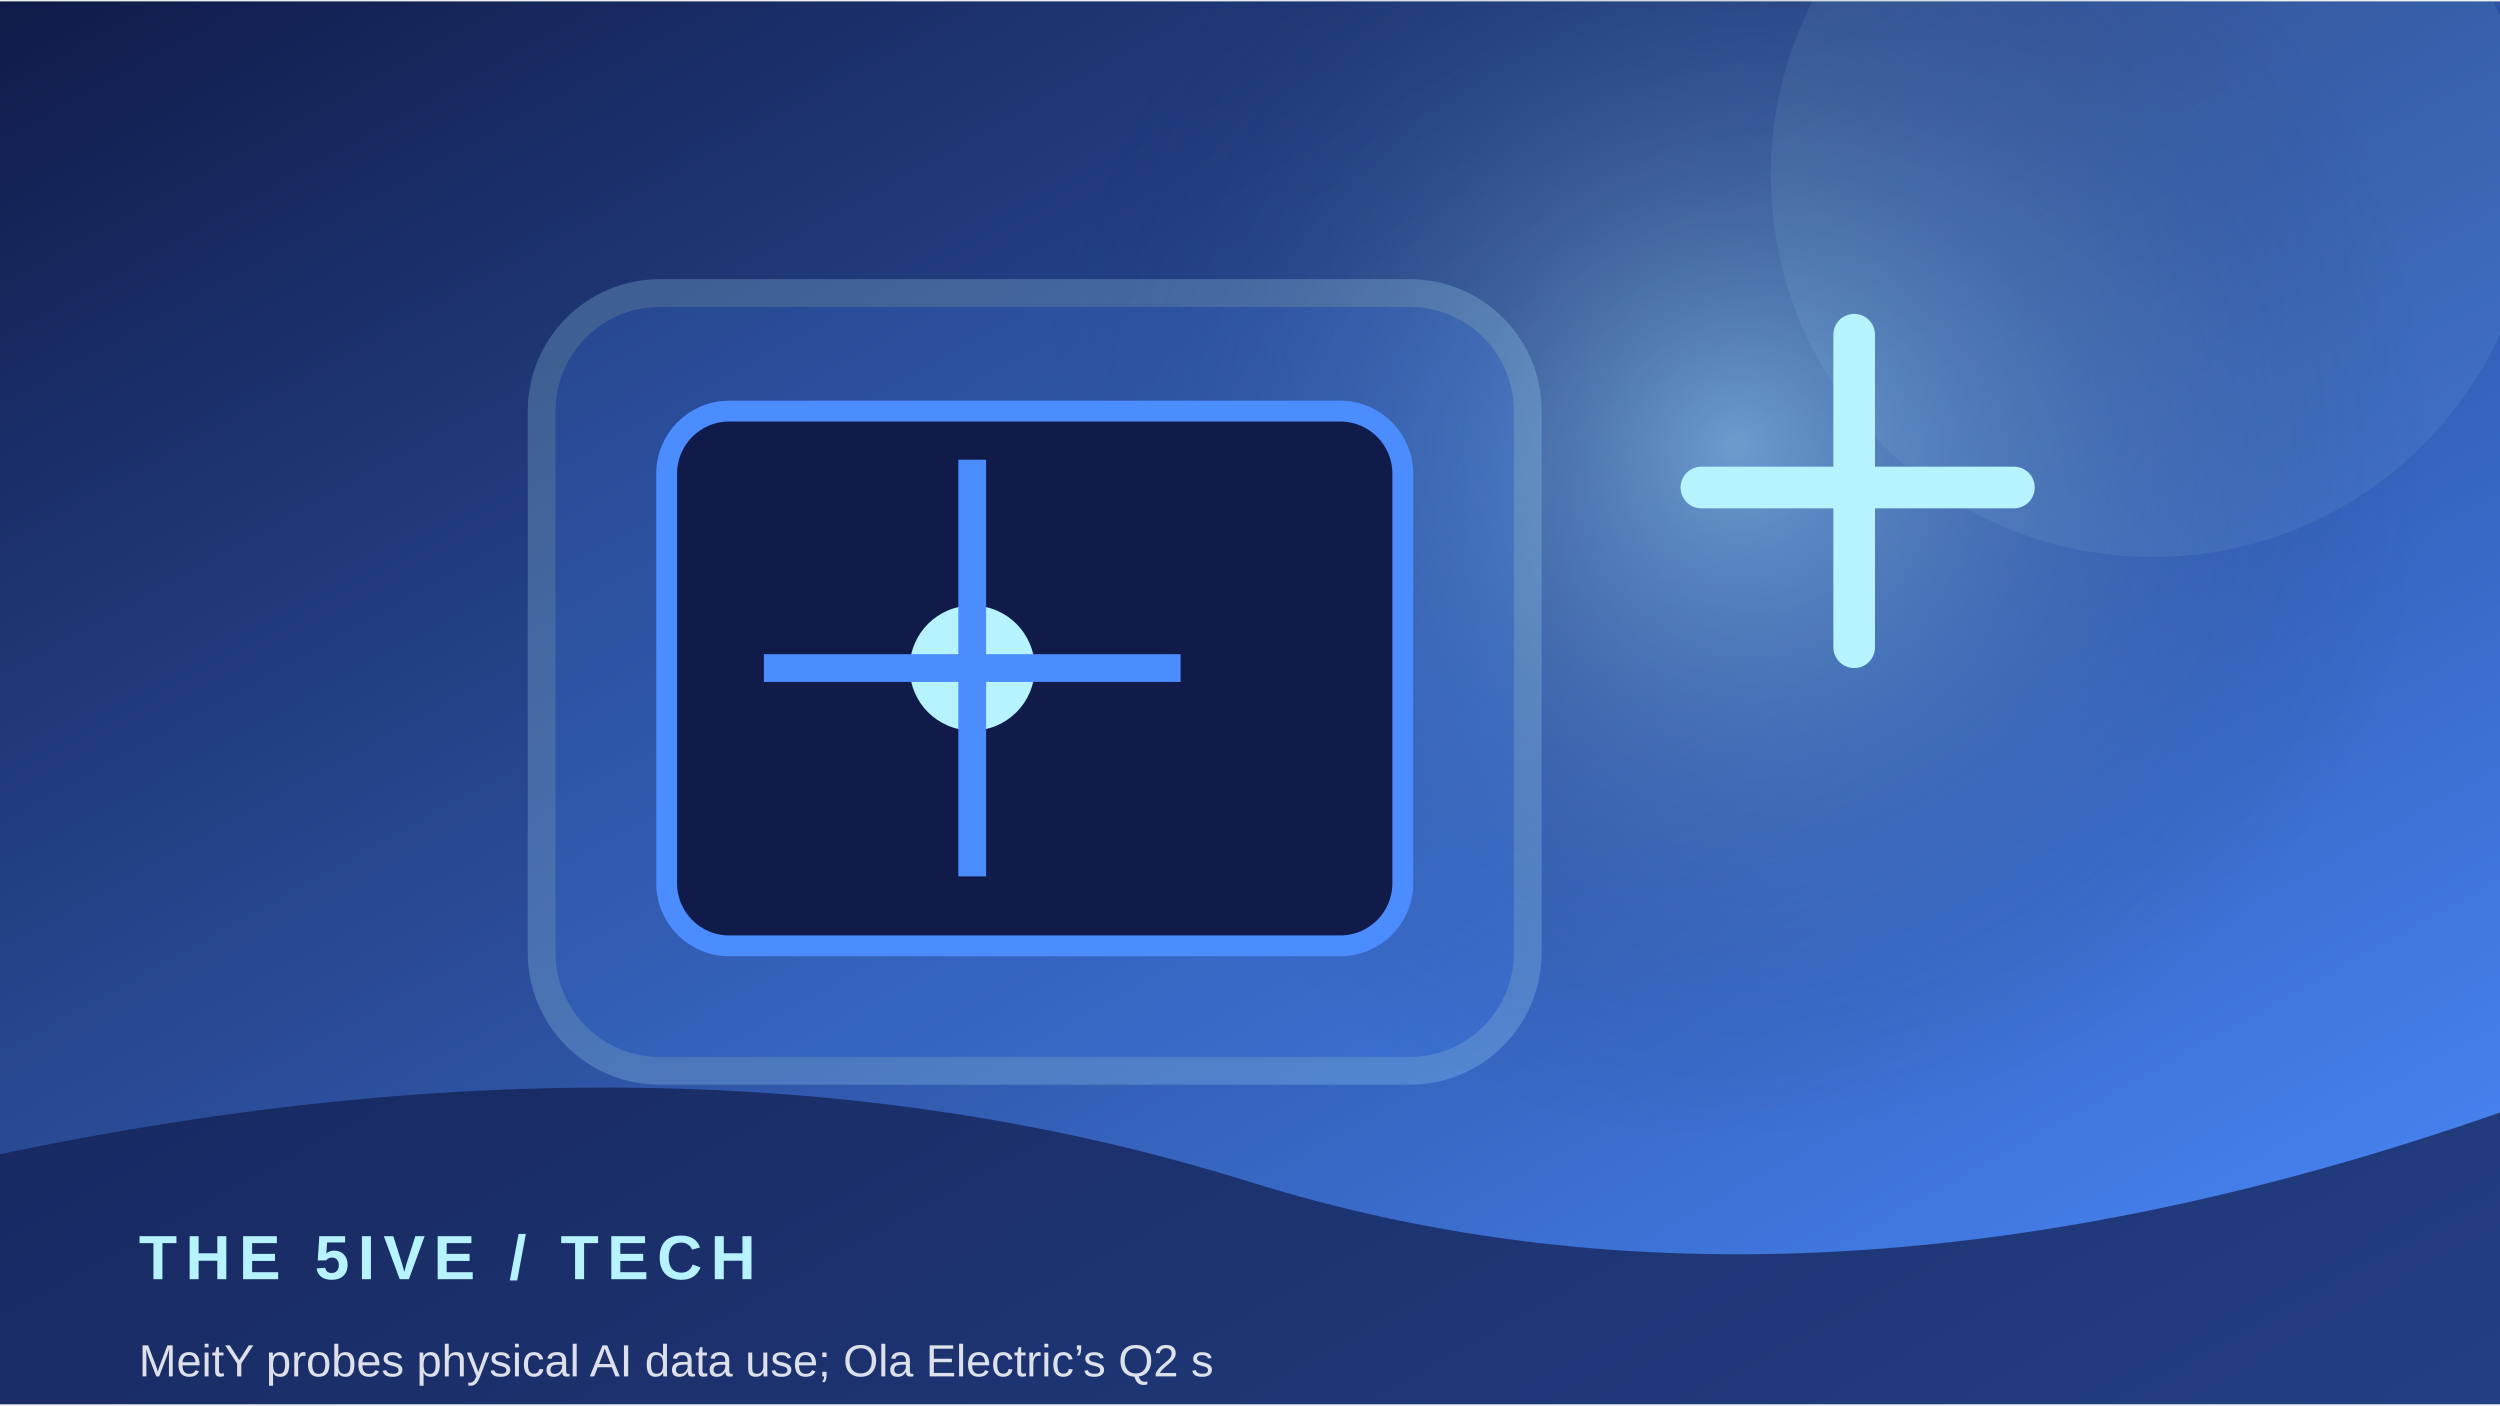
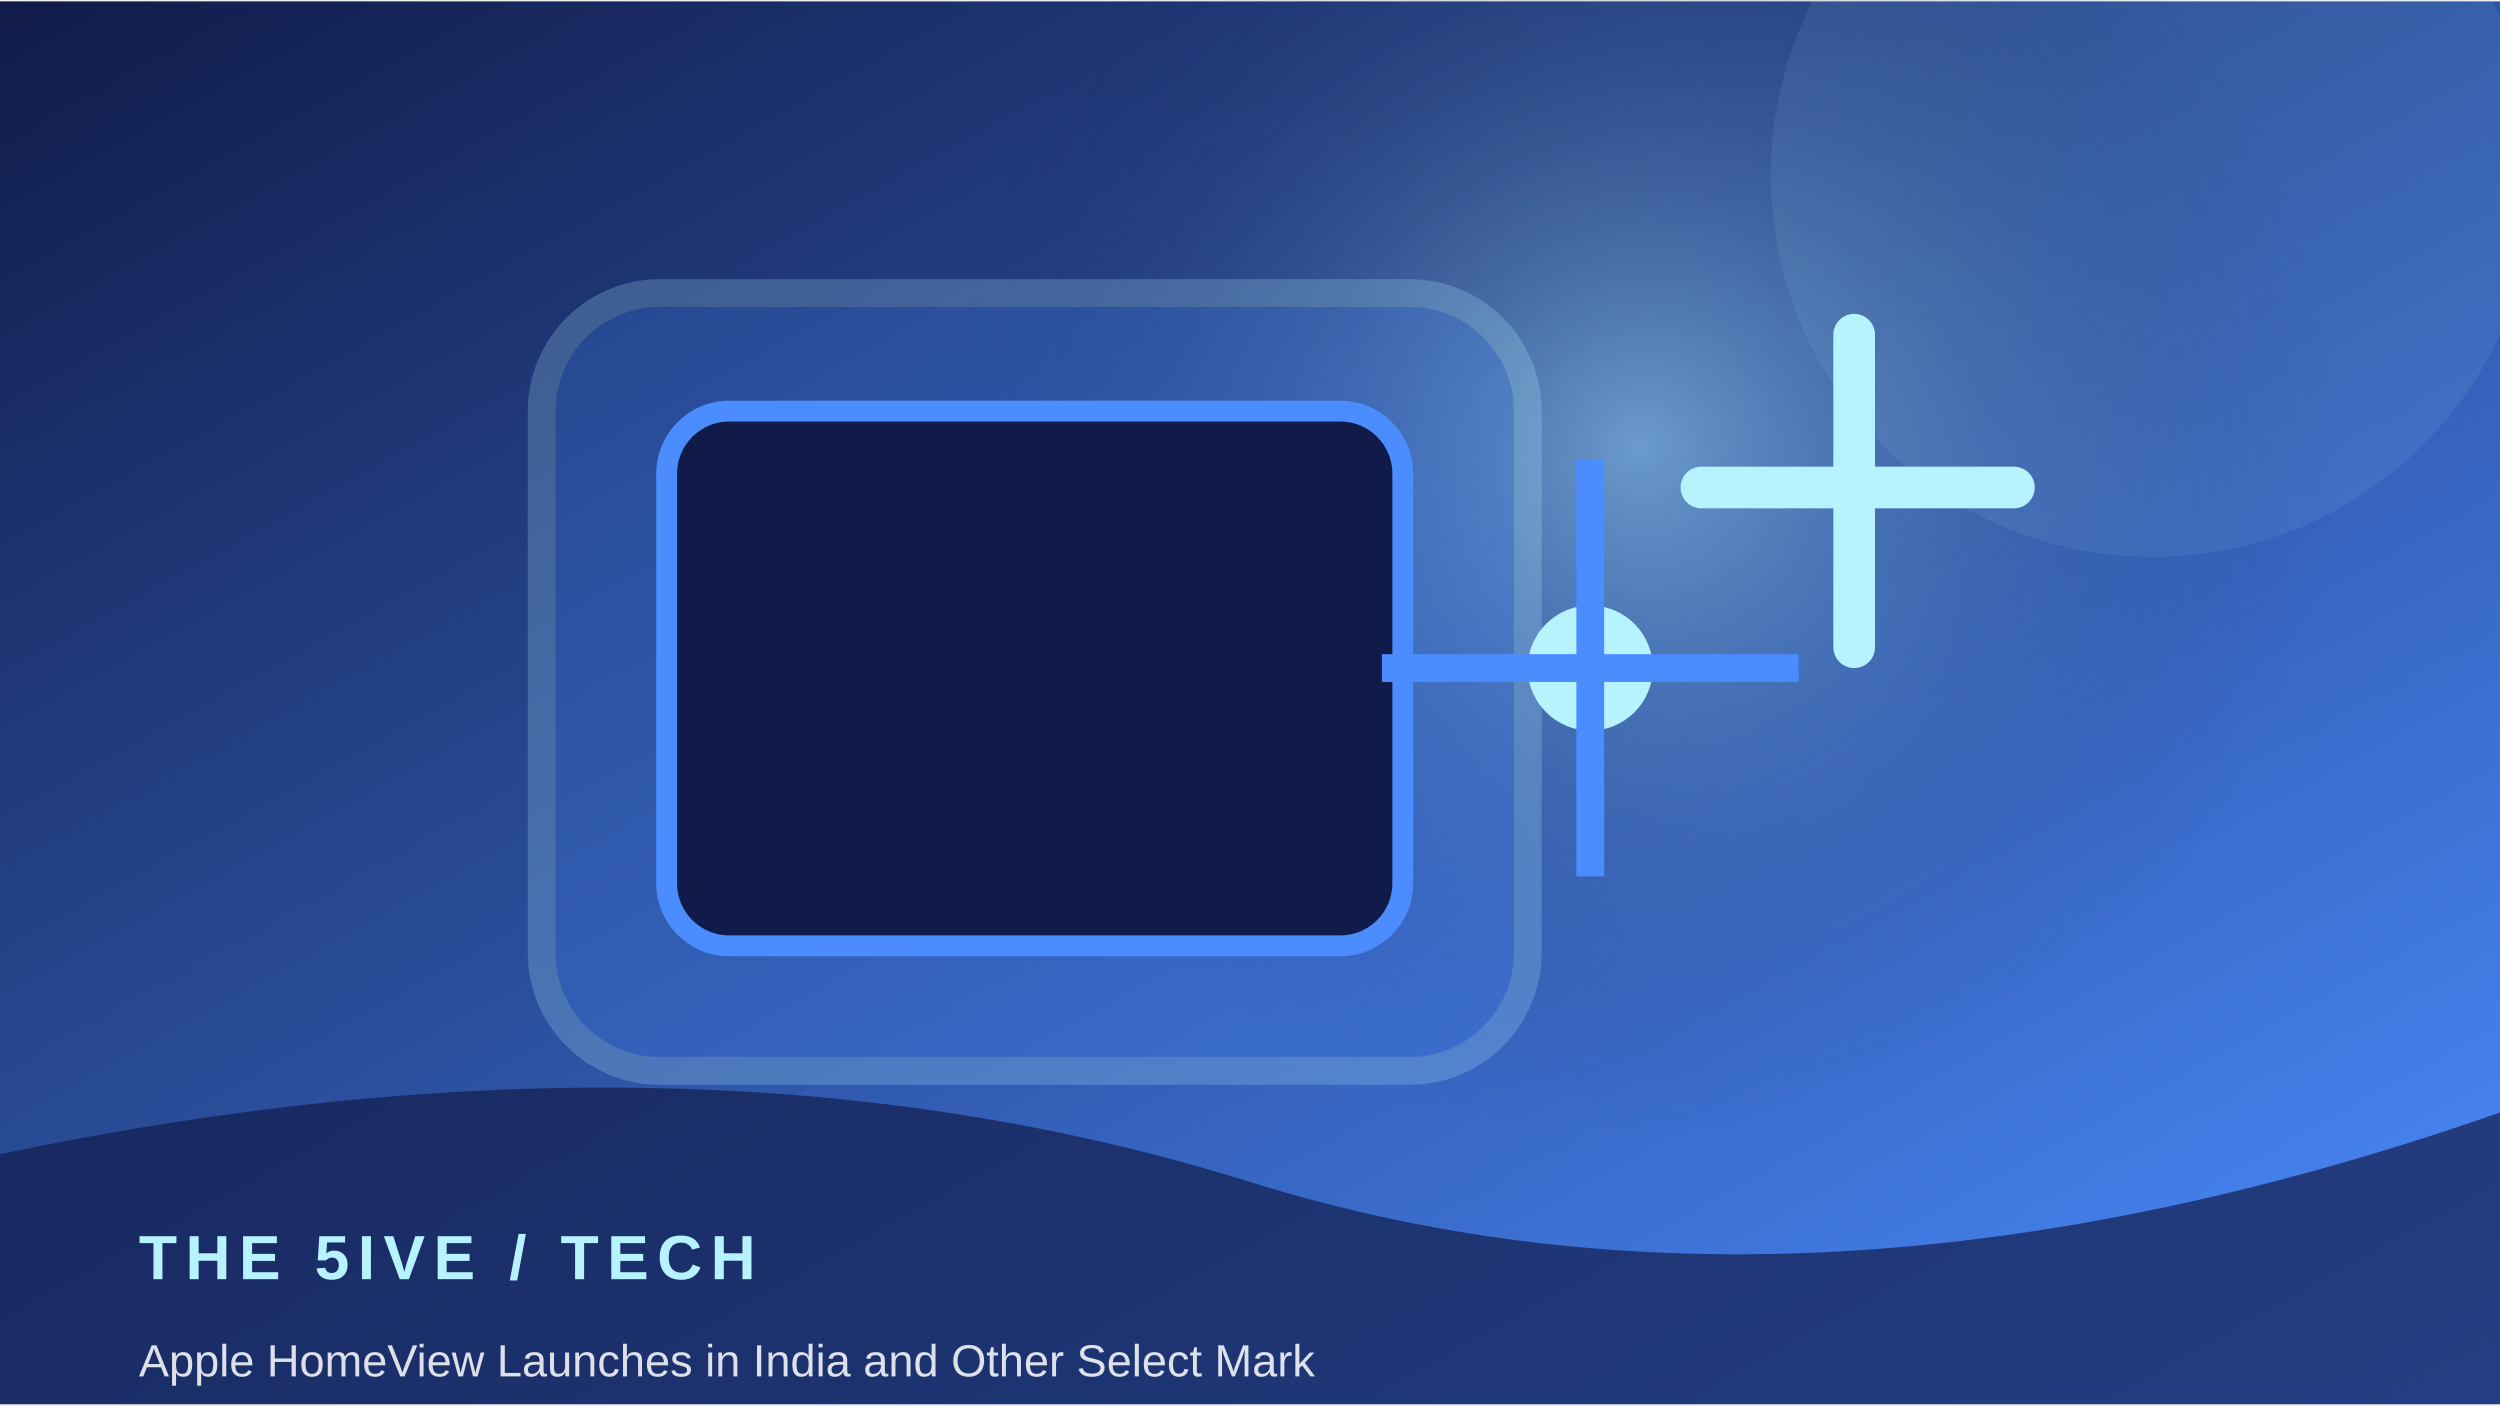
<svg xmlns="http://www.w3.org/2000/svg" width="900" height="506" viewBox="0 0 360 202">
  <defs>
    <linearGradient id="g" x1="0" y1="0" x2="1" y2="1">
      <stop stop-color="#101b49" />
      <stop offset="1" stop-color="#4b8cff" />
    </linearGradient>
    <radialGradient id="r">
      <stop stop-color="#b7f3ff" stop-opacity=".45" />
      <stop offset="1" stop-color="#101b49" stop-opacity="0" />
    </radialGradient>
  </defs>
  <rect width="360" height="202" fill="url(#g)" />
-   <circle cx="250" cy="64" r="100" fill="url(#r)" />
+   <circle cx="236" cy="64" r="100" fill="url(#r)" />
  <circle cx="310" cy="25" r="55" fill="#b7f3ff" opacity=".08" />
  <rect x="78" y="42" width="142" height="112" rx="17" fill="#4b8cff" opacity=".22" stroke="#b7f3ff" stroke-width="4" />
  <rect x="96" y="59" width="106" height="77" rx="9" fill="#101b49" stroke="#4b8cff" stroke-width="3" />
-   <circle cx="140" cy="96" r="9" fill="#b7f3ff" />
-   <path d="M140 66 V126 M110 96 H170" stroke="#4b8cff" stroke-width="4" />
+   <circle cx="229" cy="96" r="9" fill="#b7f3ff" />
+   <path d="M229 66 V126 M199 96 H259" stroke="#4b8cff" stroke-width="4" />
  <path d="M245 70 h45 M267 48 v45" stroke="#b7f3ff" stroke-width="6" stroke-linecap="round" />
  <path d="M0 166 Q100 145 180 170 T360 160 V202 H0Z" fill="#101b49" opacity=".68" />
  <text x="20" y="184" font-family="Arial,sans-serif" font-size="9" font-weight="700" letter-spacing="1.2" fill="#b7f3ff">THE 5IVE  /  TECH</text>
-   <text x="20" y="198" font-family="Arial,sans-serif" font-size="6.5" fill="#ffffff" opacity=".85">MeitY probes physical AI data use; Ola Electric’s Q2 s</text>
+   <text x="20" y="198" font-family="Arial,sans-serif" font-size="6.5" fill="#ffffff" opacity=".85">Apple HomeView Launches in India and Other Select Mark</text>
</svg>
